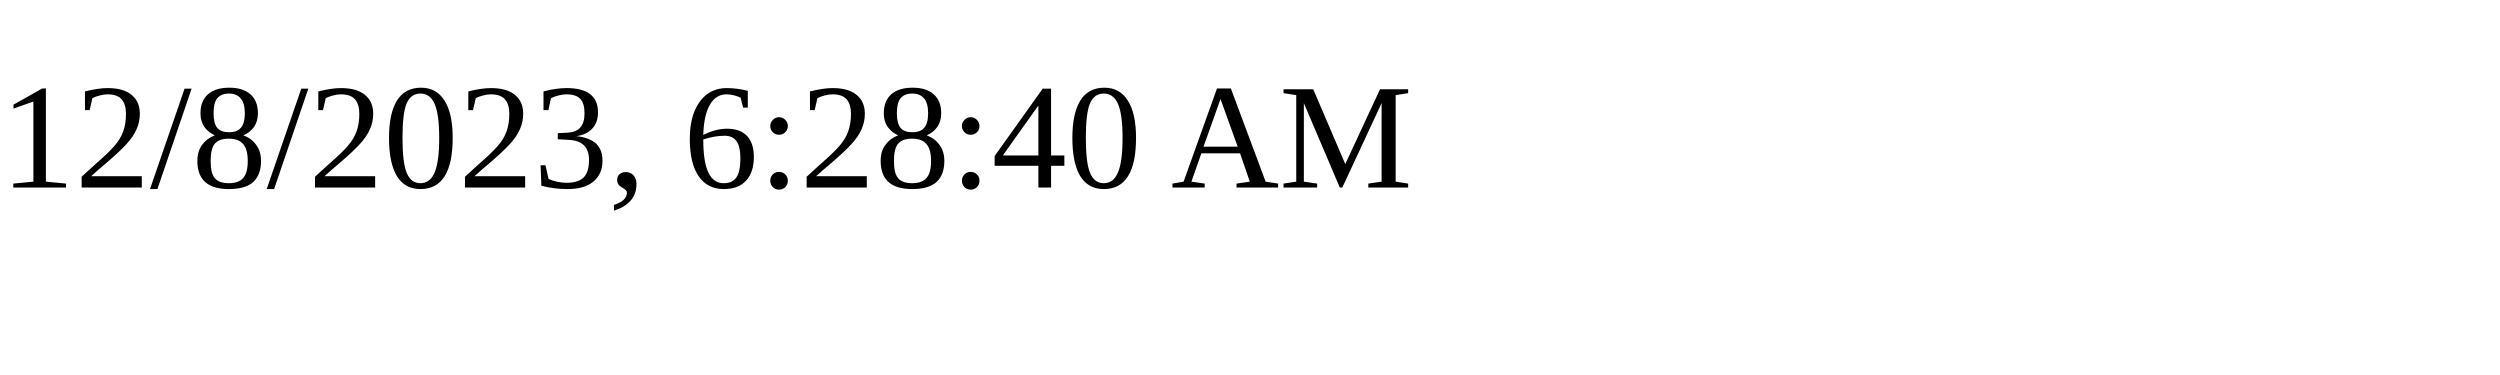
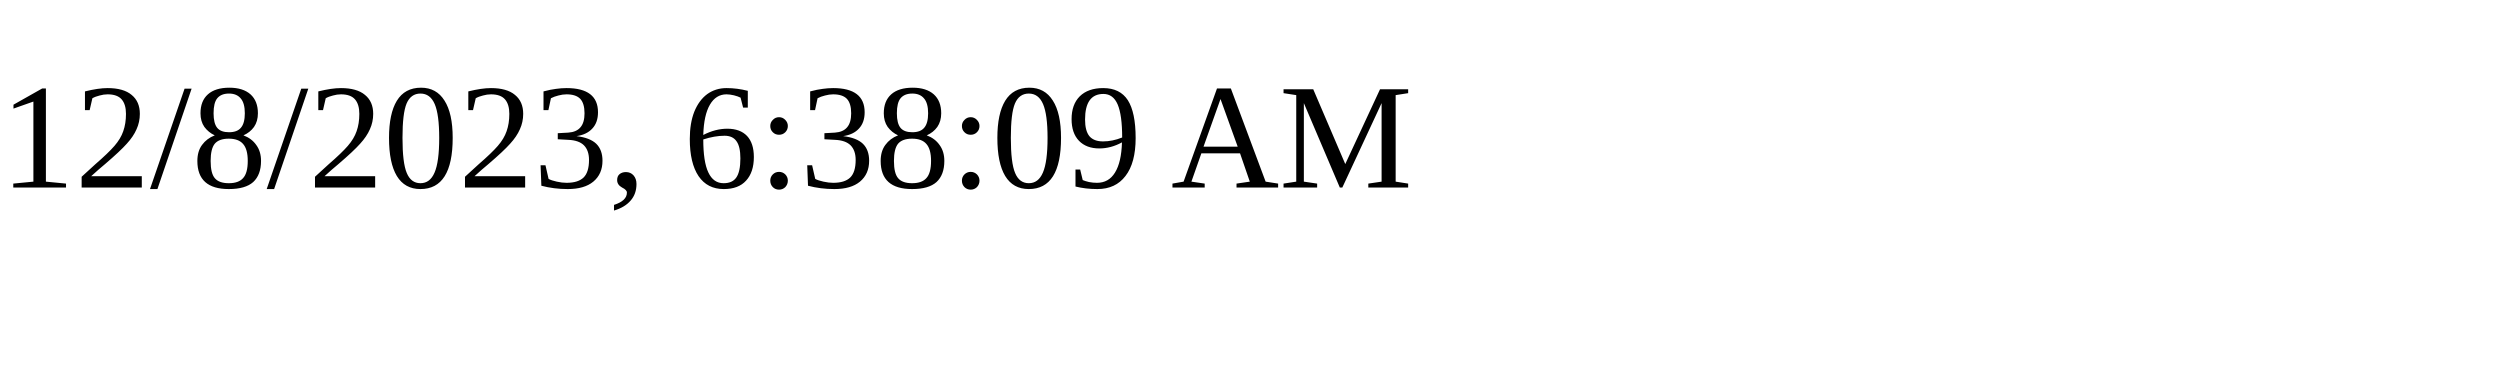
<svg xmlns="http://www.w3.org/2000/svg" height="30" width="200">
-   <text x="0" y="15">12/8/2023, 6:28:40 AM</text>
+   <text x="0" y="15">12/8/2023, 6:38:09 AM</text>
</svg>
